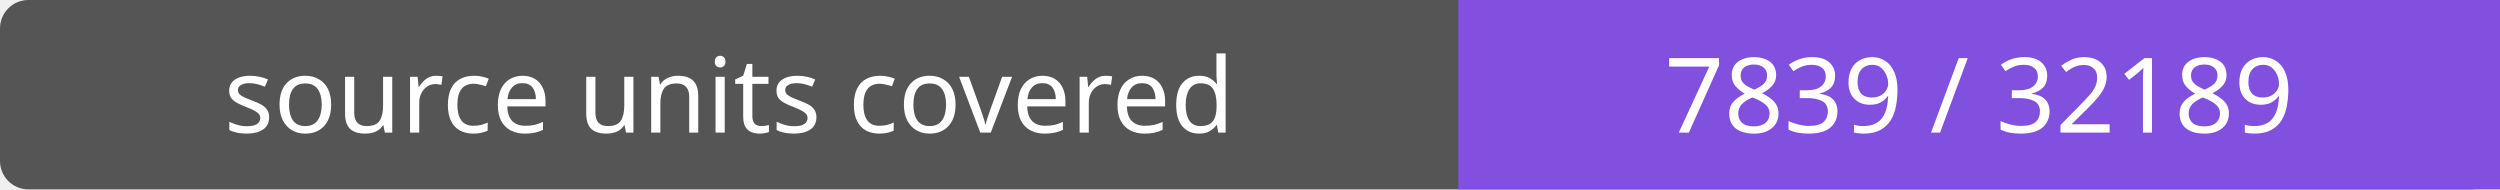
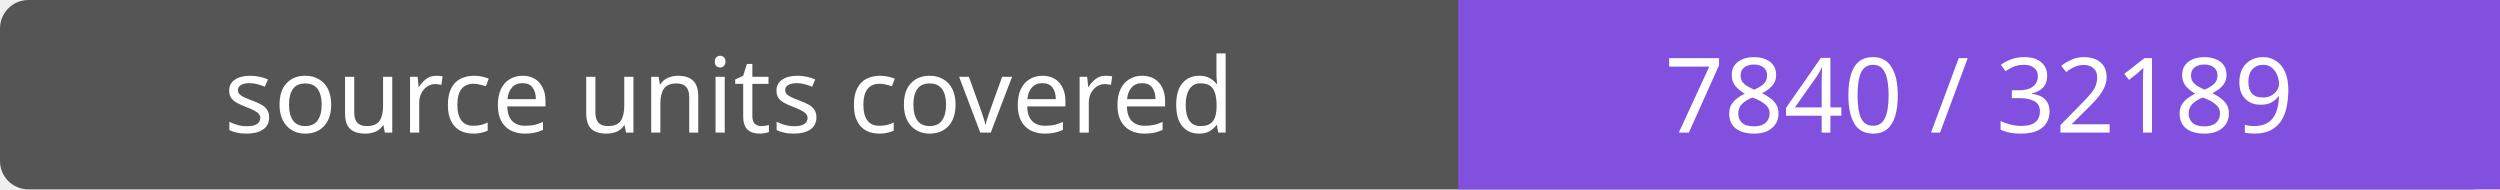
- <svg xmlns="http://www.w3.org/2000/svg" width="264" height="20" role="img" aria-label="source units covered: 7839 / 32189">
+ <svg xmlns="http://www.w3.org/2000/svg" width="264" height="20" role="img" aria-label="source units covered: 7840 / 32189">
  <rect width="264" height="20" rx="3" fill="#555" />
  <path fill="#8250df" d="M154 0h110v20H154z" />
  <g fill="#fff" text-anchor="middle" font-family="Verdana,sans-serif" font-size="11">
    <text x="77.0" y="14">source units covered</text>
-     <text x="209.0" y="14">7839 / 32189</text>
+     <text x="209.0" y="14">7840 / 32189</text>
  </g>
</svg>
